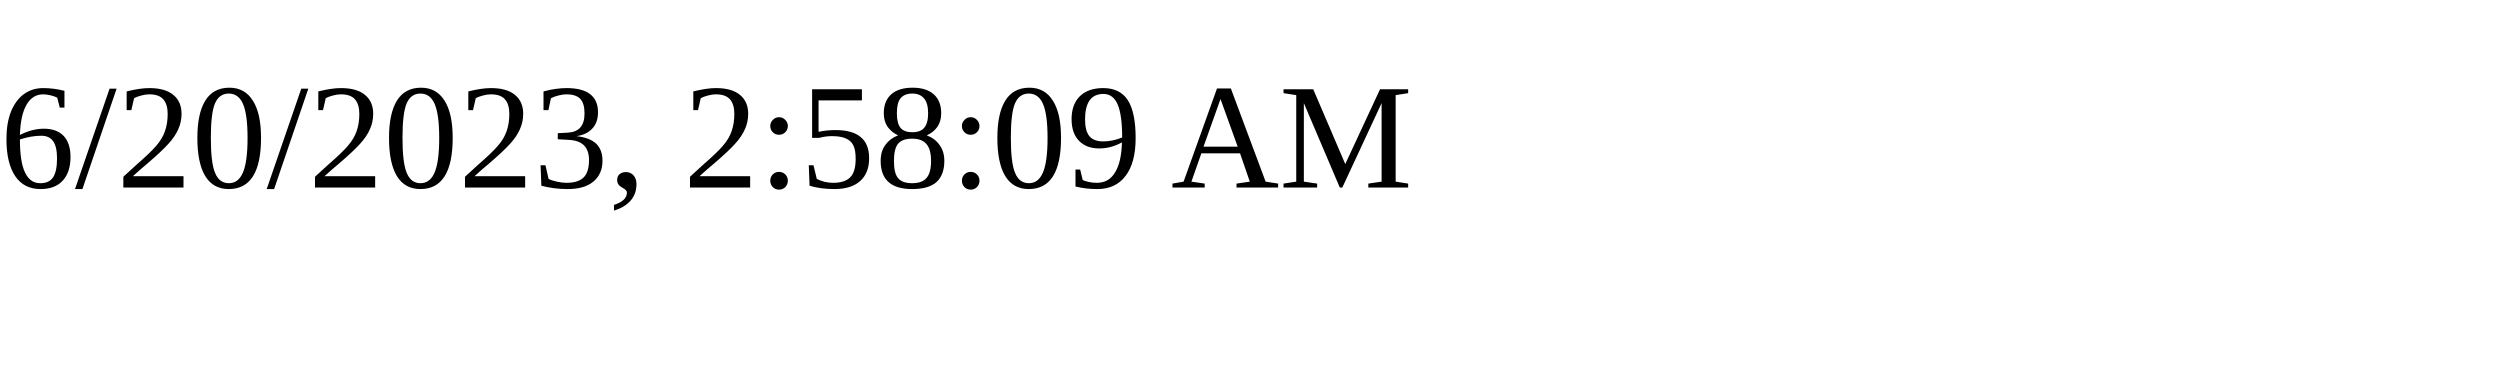
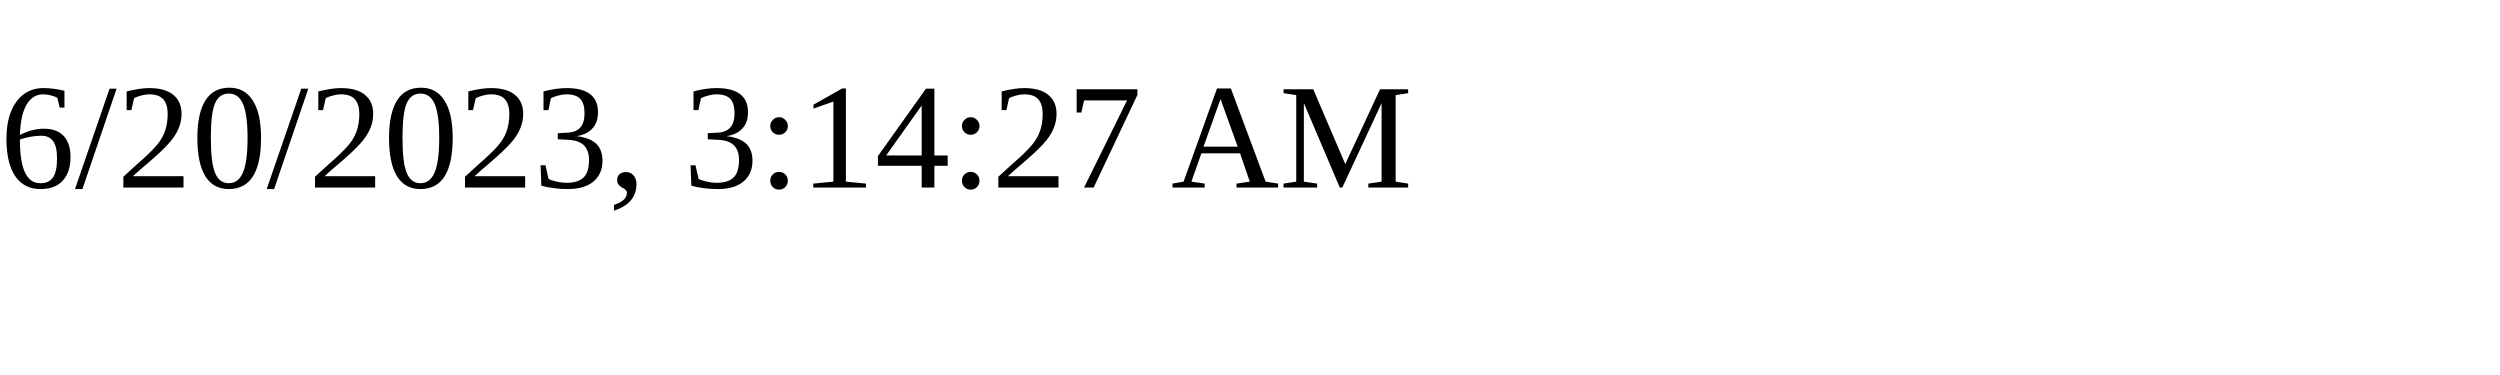
<svg xmlns="http://www.w3.org/2000/svg" height="30" width="200">
-   <text x="0" y="15">6/20/2023, 2:58:09 AM</text>
+   <text x="0" y="15">6/20/2023, 3:14:27 AM</text>
</svg>
